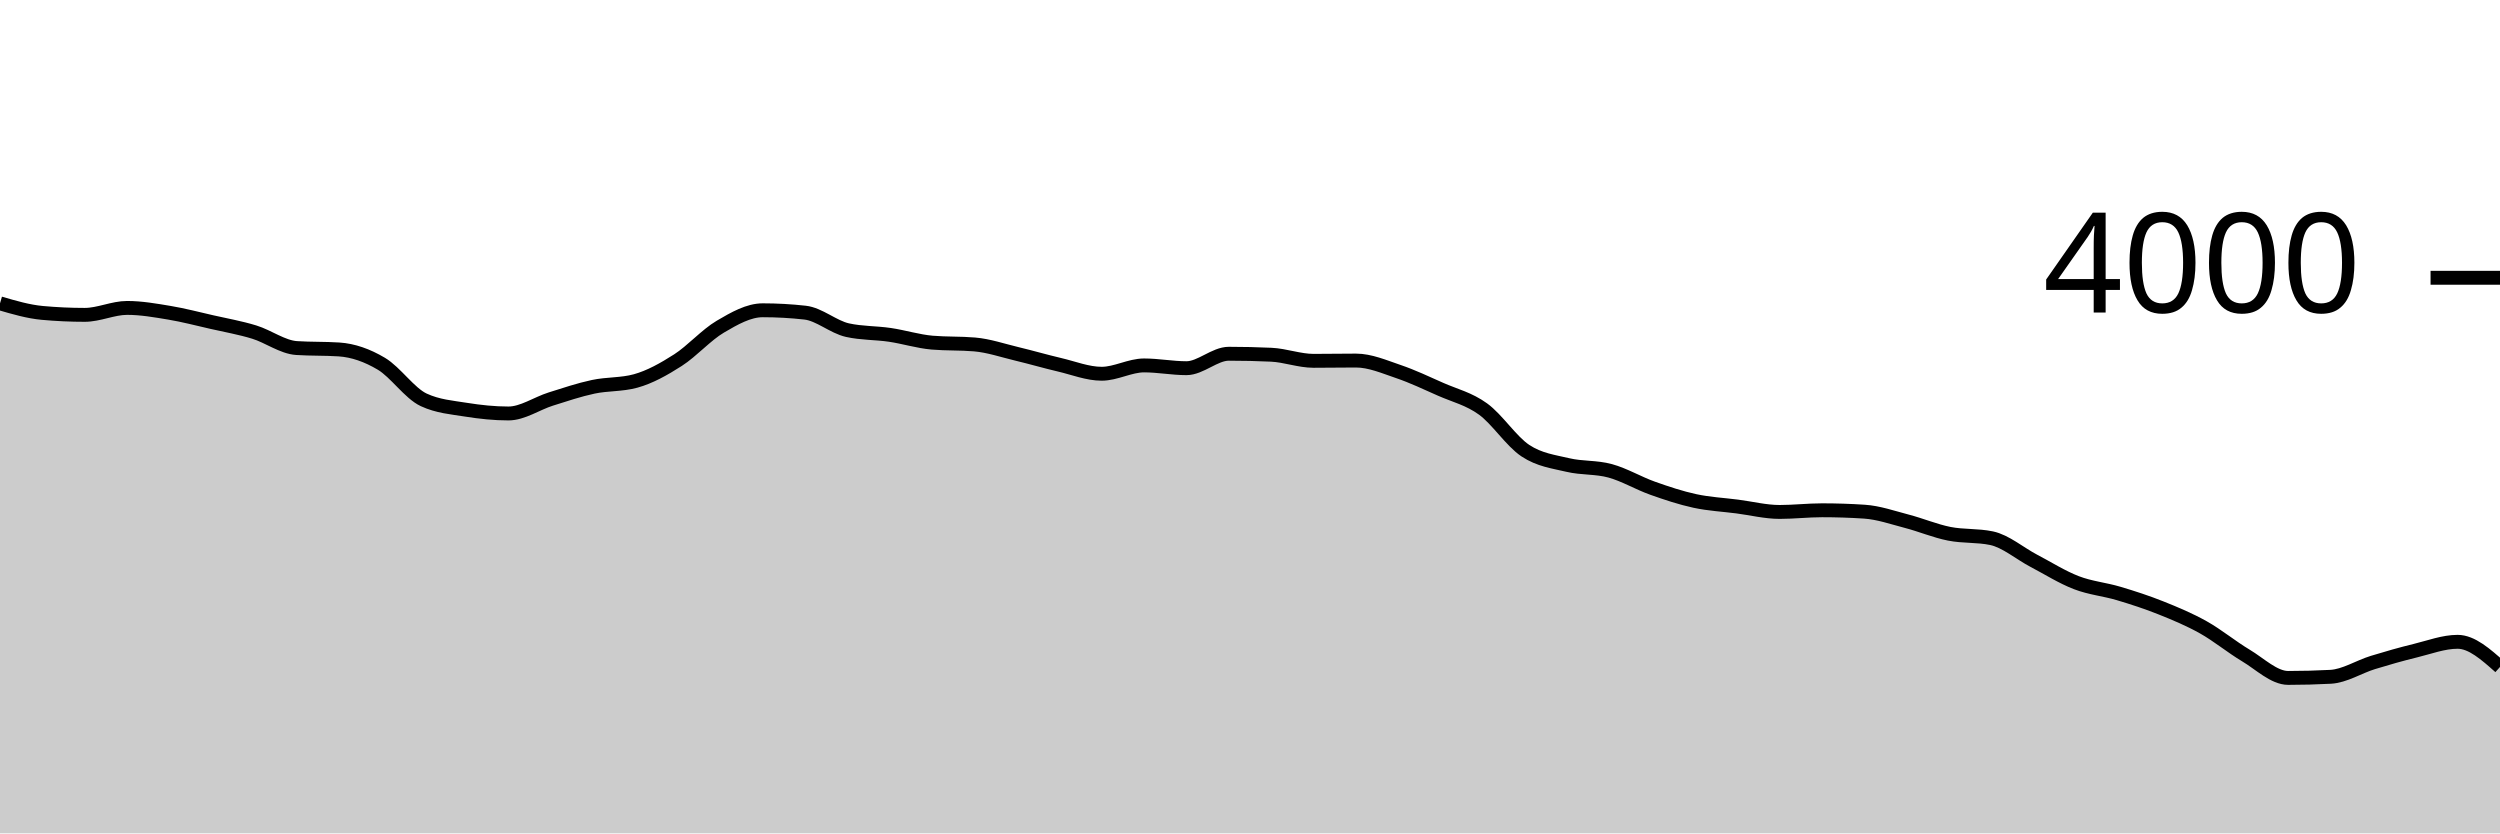
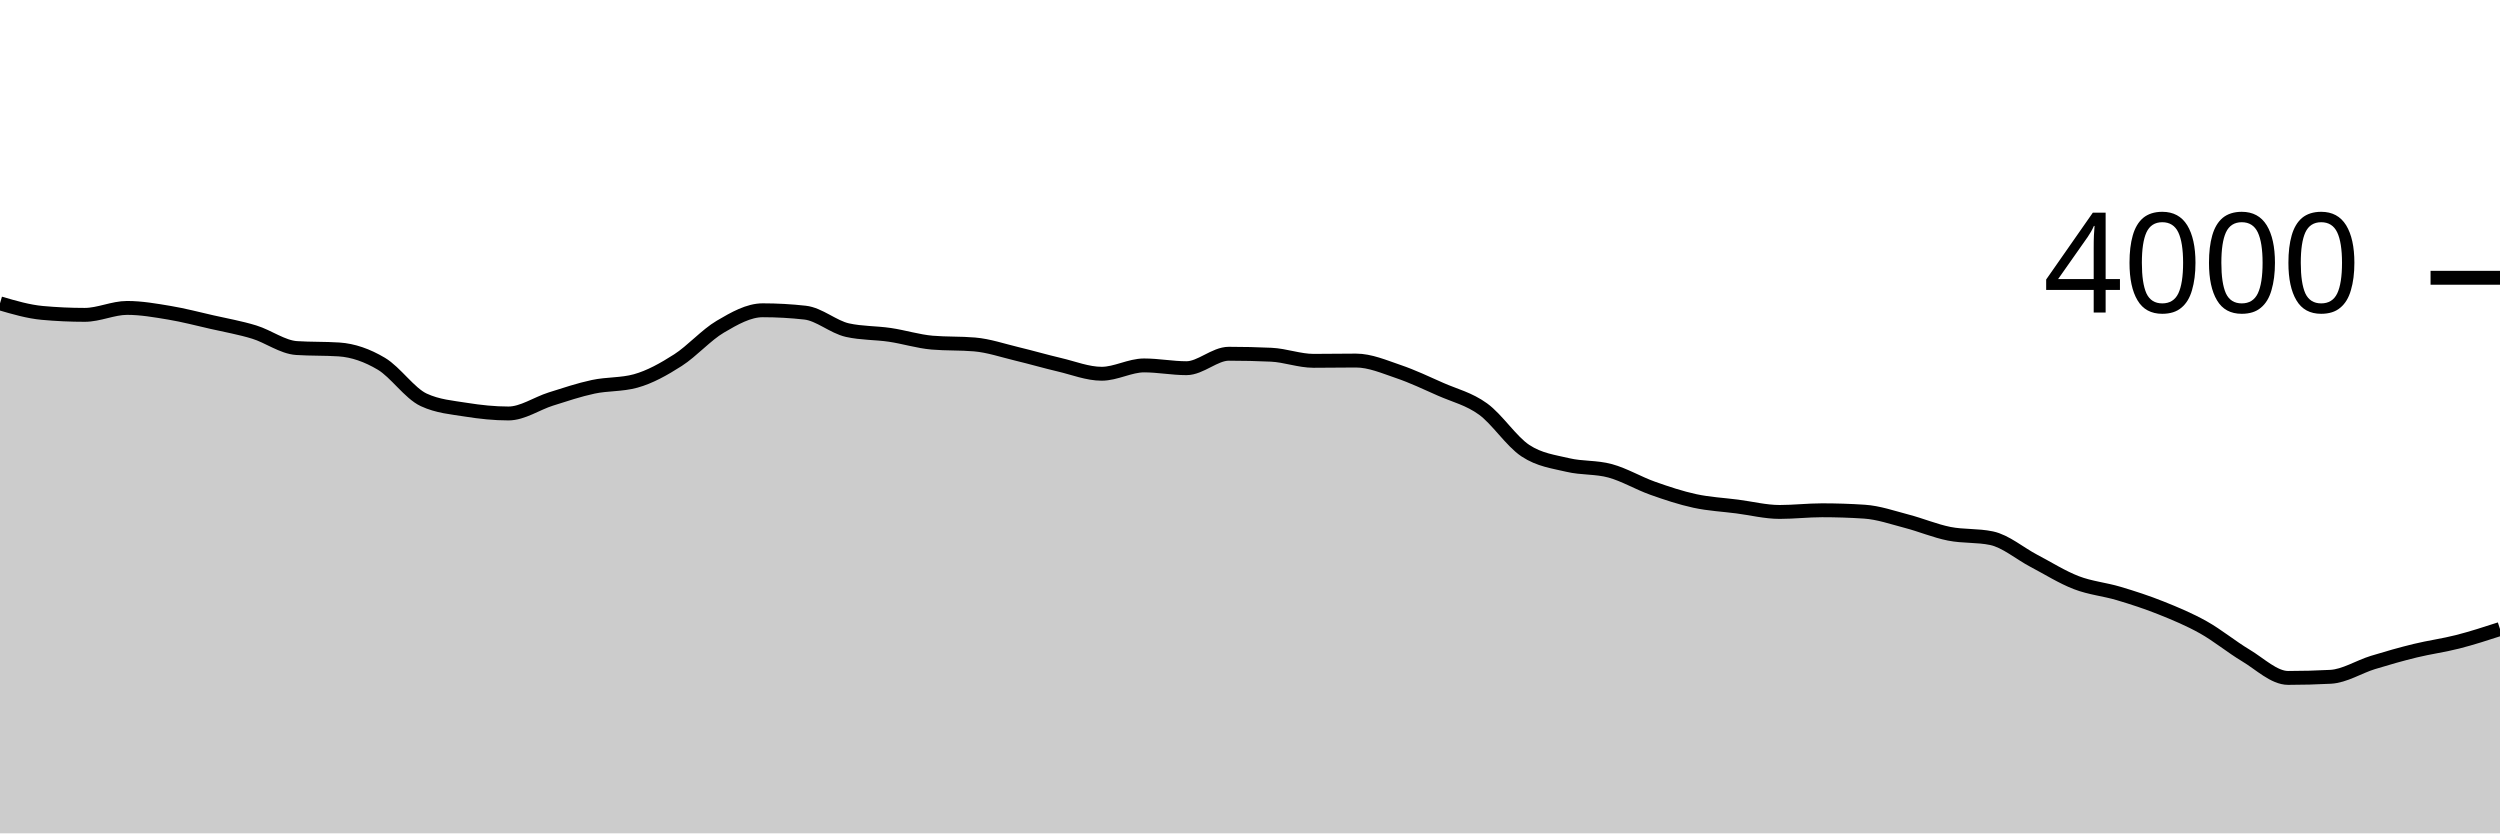
<svg xmlns="http://www.w3.org/2000/svg" viewBox="0 0 180 60">
  <g transform="translate(0,20)">
-     <path class="area" fill="rgba(0, 0, 0, 0.2)" d="M0,1.84C1.017,2.138,2.034,2.437,3.051,2.53C4.068,2.623,5.085,2.67,6.102,2.67C7.119,2.67,8.136,2.17,9.153,2.17C10.169,2.17,11.186,2.35,12.203,2.52C13.22,2.69,14.237,2.958,15.254,3.19C16.271,3.422,17.288,3.598,18.305,3.91C19.322,4.222,20.339,4.993,21.356,5.06C22.373,5.127,23.39,5.093,24.407,5.16C25.424,5.227,26.441,5.585,27.458,6.19C28.475,6.795,29.492,8.317,30.508,8.79C31.525,9.263,32.542,9.337,33.559,9.5C34.576,9.663,35.593,9.77,36.61,9.77C37.627,9.77,38.644,9.05,39.661,8.73C40.678,8.41,41.695,8.067,42.712,7.85C43.729,7.633,44.746,7.71,45.763,7.43C46.78,7.15,47.797,6.582,48.814,5.93C49.831,5.278,50.847,4.118,51.864,3.52C52.881,2.922,53.898,2.34,54.915,2.34C55.932,2.34,56.949,2.397,57.966,2.51C58.983,2.623,60,3.543,61.017,3.77C62.034,3.997,63.051,3.96,64.068,4.11C65.085,4.26,66.102,4.583,67.119,4.67C68.136,4.757,69.153,4.713,70.169,4.8C71.186,4.887,72.203,5.237,73.22,5.48C74.237,5.723,75.254,6.022,76.271,6.26C77.288,6.498,78.305,6.91,79.322,6.91C80.339,6.91,81.356,6.31,82.373,6.31C83.39,6.31,84.407,6.51,85.424,6.51C86.441,6.51,87.458,5.47,88.475,5.47C89.492,5.47,90.508,5.493,91.525,5.54C92.542,5.587,93.559,5.98,94.576,5.98C95.593,5.98,96.61,5.96,97.627,5.96C98.644,5.96,99.661,6.405,100.678,6.75C101.695,7.095,102.712,7.58,103.729,8.03C104.746,8.48,105.763,8.713,106.78,9.45C107.797,10.187,108.814,11.778,109.831,12.45C110.847,13.122,111.864,13.238,112.881,13.48C113.898,13.722,114.915,13.622,115.932,13.9C116.949,14.178,117.966,14.788,118.983,15.15C120,15.512,121.017,15.85,122.034,16.07C123.051,16.29,124.068,16.338,125.085,16.47C126.102,16.602,127.119,16.86,128.136,16.86C129.153,16.86,130.169,16.74,131.186,16.74C132.203,16.74,133.22,16.773,134.237,16.84C135.254,16.907,136.271,17.265,137.288,17.53C138.305,17.795,139.322,18.227,140.339,18.43C141.356,18.633,142.373,18.537,143.39,18.75C144.407,18.963,145.424,19.847,146.441,20.38C147.458,20.913,148.475,21.558,149.492,21.95C150.508,22.342,151.525,22.427,152.542,22.73C153.559,23.033,154.576,23.363,155.593,23.77C156.61,24.177,157.627,24.6,158.644,25.17C159.661,25.74,160.678,26.583,161.695,27.19C162.712,27.797,163.729,28.81,164.746,28.81C165.763,28.81,166.78,28.783,167.797,28.73C168.814,28.677,169.831,28.013,170.847,27.7C171.864,27.387,172.881,27.098,173.898,26.85C174.915,26.602,175.932,26.21,176.949,26.21C177.966,26.21,178.983,27.115,180,28.02L180,40C178.983,40,177.966,40,176.949,40C175.932,40,174.915,40,173.898,40C172.881,40,171.864,40,170.847,40C169.831,40,168.814,40,167.797,40C166.78,40,165.763,40,164.746,40C163.729,40,162.712,40,161.695,40C160.678,40,159.661,40,158.644,40C157.627,40,156.61,40,155.593,40C154.576,40,153.559,40,152.542,40C151.525,40,150.508,40,149.492,40C148.475,40,147.458,40,146.441,40C145.424,40,144.407,40,143.39,40C142.373,40,141.356,40,140.339,40C139.322,40,138.305,40,137.288,40C136.271,40,135.254,40,134.237,40C133.22,40,132.203,40,131.186,40C130.169,40,129.153,40,128.136,40C127.119,40,126.102,40,125.085,40C124.068,40,123.051,40,122.034,40C121.017,40,120,40,118.983,40C117.966,40,116.949,40,115.932,40C114.915,40,113.898,40,112.881,40C111.864,40,110.847,40,109.831,40C108.814,40,107.797,40,106.78,40C105.763,40,104.746,40,103.729,40C102.712,40,101.695,40,100.678,40C99.661,40,98.644,40,97.627,40C96.61,40,95.593,40,94.576,40C93.559,40,92.542,40,91.525,40C90.508,40,89.492,40,88.475,40C87.458,40,86.441,40,85.424,40C84.407,40,83.39,40,82.373,40C81.356,40,80.339,40,79.322,40C78.305,40,77.288,40,76.271,40C75.254,40,74.237,40,73.22,40C72.203,40,71.186,40,70.169,40C69.153,40,68.136,40,67.119,40C66.102,40,65.085,40,64.068,40C63.051,40,62.034,40,61.017,40C60,40,58.983,40,57.966,40C56.949,40,55.932,40,54.915,40C53.898,40,52.881,40,51.864,40C50.847,40,49.831,40,48.814,40C47.797,40,46.78,40,45.763,40C44.746,40,43.729,40,42.712,40C41.695,40,40.678,40,39.661,40C38.644,40,37.627,40,36.61,40C35.593,40,34.576,40,33.559,40C32.542,40,31.525,40,30.508,40C29.492,40,28.475,40,27.458,40C26.441,40,25.424,40,24.407,40C23.39,40,22.373,40,21.356,40C20.339,40,19.322,40,18.305,40C17.288,40,16.271,40,15.254,40C14.237,40,13.22,40,12.203,40C11.186,40,10.169,40,9.153,40C8.136,40,7.119,40,6.102,40C5.085,40,4.068,40,3.051,40C2.034,40,1.017,40,0,40Z" />
-     <path class="line" stroke="black" fill="none" d="M0,1.84C1.017,2.138,2.034,2.437,3.051,2.53C4.068,2.623,5.085,2.67,6.102,2.67C7.119,2.67,8.136,2.17,9.153,2.17C10.169,2.17,11.186,2.35,12.203,2.52C13.22,2.69,14.237,2.958,15.254,3.19C16.271,3.422,17.288,3.598,18.305,3.91C19.322,4.222,20.339,4.993,21.356,5.06C22.373,5.127,23.39,5.093,24.407,5.16C25.424,5.227,26.441,5.585,27.458,6.19C28.475,6.795,29.492,8.317,30.508,8.79C31.525,9.263,32.542,9.337,33.559,9.5C34.576,9.663,35.593,9.77,36.61,9.77C37.627,9.77,38.644,9.05,39.661,8.73C40.678,8.41,41.695,8.067,42.712,7.85C43.729,7.633,44.746,7.71,45.763,7.43C46.78,7.15,47.797,6.582,48.814,5.93C49.831,5.278,50.847,4.118,51.864,3.52C52.881,2.922,53.898,2.34,54.915,2.34C55.932,2.34,56.949,2.397,57.966,2.51C58.983,2.623,60,3.543,61.017,3.77C62.034,3.997,63.051,3.96,64.068,4.11C65.085,4.26,66.102,4.583,67.119,4.67C68.136,4.757,69.153,4.713,70.169,4.8C71.186,4.887,72.203,5.237,73.22,5.48C74.237,5.723,75.254,6.022,76.271,6.26C77.288,6.498,78.305,6.91,79.322,6.91C80.339,6.91,81.356,6.31,82.373,6.31C83.39,6.31,84.407,6.51,85.424,6.51C86.441,6.51,87.458,5.47,88.475,5.47C89.492,5.47,90.508,5.493,91.525,5.54C92.542,5.587,93.559,5.98,94.576,5.98C95.593,5.98,96.61,5.96,97.627,5.96C98.644,5.96,99.661,6.405,100.678,6.75C101.695,7.095,102.712,7.58,103.729,8.03C104.746,8.48,105.763,8.713,106.78,9.45C107.797,10.187,108.814,11.778,109.831,12.45C110.847,13.122,111.864,13.238,112.881,13.48C113.898,13.722,114.915,13.622,115.932,13.9C116.949,14.178,117.966,14.788,118.983,15.15C120,15.512,121.017,15.85,122.034,16.07C123.051,16.29,124.068,16.338,125.085,16.47C126.102,16.602,127.119,16.86,128.136,16.86C129.153,16.86,130.169,16.74,131.186,16.74C132.203,16.74,133.22,16.773,134.237,16.84C135.254,16.907,136.271,17.265,137.288,17.53C138.305,17.795,139.322,18.227,140.339,18.43C141.356,18.633,142.373,18.537,143.39,18.75C144.407,18.963,145.424,19.847,146.441,20.38C147.458,20.913,148.475,21.558,149.492,21.95C150.508,22.342,151.525,22.427,152.542,22.73C153.559,23.033,154.576,23.363,155.593,23.77C156.61,24.177,157.627,24.6,158.644,25.17C159.661,25.74,160.678,26.583,161.695,27.19C162.712,27.797,163.729,28.81,164.746,28.81C165.763,28.81,166.78,28.783,167.797,28.73C168.814,28.677,169.831,28.013,170.847,27.7C171.864,27.387,172.881,27.098,173.898,26.85C174.915,26.602,175.932,26.21,176.949,26.21C177.966,26.21,178.983,27.115,180,28.02" />
+     <path class="area" fill="rgba(0, 0, 0, 0.2)" d="M0,1.84C1.017,2.138,2.034,2.437,3.051,2.53C4.068,2.623,5.085,2.67,6.102,2.67C7.119,2.67,8.136,2.17,9.153,2.17C10.169,2.17,11.186,2.35,12.203,2.52C13.22,2.69,14.237,2.958,15.254,3.19C16.271,3.422,17.288,3.598,18.305,3.91C19.322,4.222,20.339,4.993,21.356,5.06C22.373,5.127,23.39,5.093,24.407,5.16C25.424,5.227,26.441,5.585,27.458,6.19C28.475,6.795,29.492,8.317,30.508,8.79C31.525,9.263,32.542,9.337,33.559,9.5C34.576,9.663,35.593,9.77,36.61,9.77C37.627,9.77,38.644,9.05,39.661,8.73C40.678,8.41,41.695,8.067,42.712,7.85C43.729,7.633,44.746,7.71,45.763,7.43C46.78,7.15,47.797,6.582,48.814,5.93C49.831,5.278,50.847,4.118,51.864,3.52C52.881,2.922,53.898,2.34,54.915,2.34C55.932,2.34,56.949,2.397,57.966,2.51C58.983,2.623,60,3.543,61.017,3.77C62.034,3.997,63.051,3.96,64.068,4.11C65.085,4.26,66.102,4.583,67.119,4.67C68.136,4.757,69.153,4.713,70.169,4.8C71.186,4.887,72.203,5.237,73.22,5.48C74.237,5.723,75.254,6.022,76.271,6.26C77.288,6.498,78.305,6.91,79.322,6.91C80.339,6.91,81.356,6.31,82.373,6.31C83.39,6.31,84.407,6.51,85.424,6.51C86.441,6.51,87.458,5.47,88.475,5.47C89.492,5.47,90.508,5.493,91.525,5.54C92.542,5.587,93.559,5.98,94.576,5.98C95.593,5.98,96.61,5.96,97.627,5.96C98.644,5.96,99.661,6.405,100.678,6.75C101.695,7.095,102.712,7.58,103.729,8.03C104.746,8.48,105.763,8.713,106.78,9.45C107.797,10.187,108.814,11.778,109.831,12.45C110.847,13.122,111.864,13.238,112.881,13.48C113.898,13.722,114.915,13.622,115.932,13.9C116.949,14.178,117.966,14.788,118.983,15.15C120,15.512,121.017,15.85,122.034,16.07C123.051,16.29,124.068,16.338,125.085,16.47C126.102,16.602,127.119,16.86,128.136,16.86C129.153,16.86,130.169,16.74,131.186,16.74C132.203,16.74,133.22,16.773,134.237,16.84C135.254,16.907,136.271,17.265,137.288,17.53C138.305,17.795,139.322,18.227,140.339,18.43C141.356,18.633,142.373,18.537,143.39,18.75C144.407,18.963,145.424,19.847,146.441,20.38C147.458,20.913,148.475,21.558,149.492,21.95C150.508,22.342,151.525,22.427,152.542,22.73C153.559,23.033,154.576,23.363,155.593,23.77C156.61,24.177,157.627,24.6,158.644,25.17C159.661,25.74,160.678,26.583,161.695,27.19C162.712,27.797,163.729,28.81,164.746,28.81C165.763,28.81,166.78,28.783,167.797,28.73C168.814,28.677,169.831,28.013,170.847,27.7C171.864,27.387,172.881,27.098,173.898,26.85C174.915,26.602,175.932,26.47,176.949,26.21C177.966,25.95,178.983,25.62,180,25.29L180,40C178.983,40,177.966,40,176.949,40C175.932,40,174.915,40,173.898,40C172.881,40,171.864,40,170.847,40C169.831,40,168.814,40,167.797,40C166.78,40,165.763,40,164.746,40C163.729,40,162.712,40,161.695,40C160.678,40,159.661,40,158.644,40C157.627,40,156.61,40,155.593,40C154.576,40,153.559,40,152.542,40C151.525,40,150.508,40,149.492,40C148.475,40,147.458,40,146.441,40C145.424,40,144.407,40,143.39,40C142.373,40,141.356,40,140.339,40C139.322,40,138.305,40,137.288,40C136.271,40,135.254,40,134.237,40C133.22,40,132.203,40,131.186,40C130.169,40,129.153,40,128.136,40C127.119,40,126.102,40,125.085,40C124.068,40,123.051,40,122.034,40C121.017,40,120,40,118.983,40C117.966,40,116.949,40,115.932,40C114.915,40,113.898,40,112.881,40C111.864,40,110.847,40,109.831,40C108.814,40,107.797,40,106.78,40C105.763,40,104.746,40,103.729,40C102.712,40,101.695,40,100.678,40C99.661,40,98.644,40,97.627,40C96.61,40,95.593,40,94.576,40C93.559,40,92.542,40,91.525,40C90.508,40,89.492,40,88.475,40C87.458,40,86.441,40,85.424,40C84.407,40,83.39,40,82.373,40C81.356,40,80.339,40,79.322,40C78.305,40,77.288,40,76.271,40C75.254,40,74.237,40,73.22,40C72.203,40,71.186,40,70.169,40C69.153,40,68.136,40,67.119,40C66.102,40,65.085,40,64.068,40C63.051,40,62.034,40,61.017,40C60,40,58.983,40,57.966,40C56.949,40,55.932,40,54.915,40C53.898,40,52.881,40,51.864,40C50.847,40,49.831,40,48.814,40C47.797,40,46.78,40,45.763,40C44.746,40,43.729,40,42.712,40C41.695,40,40.678,40,39.661,40C38.644,40,37.627,40,36.61,40C35.593,40,34.576,40,33.559,40C32.542,40,31.525,40,30.508,40C29.492,40,28.475,40,27.458,40C26.441,40,25.424,40,24.407,40C23.39,40,22.373,40,21.356,40C20.339,40,19.322,40,18.305,40C17.288,40,16.271,40,15.254,40C14.237,40,13.22,40,12.203,40C11.186,40,10.169,40,9.153,40C8.136,40,7.119,40,6.102,40C5.085,40,4.068,40,3.051,40C2.034,40,1.017,40,0,40Z" />
+     <path class="line" stroke="black" fill="none" d="M0,1.84C1.017,2.138,2.034,2.437,3.051,2.53C4.068,2.623,5.085,2.67,6.102,2.67C7.119,2.67,8.136,2.17,9.153,2.17C10.169,2.17,11.186,2.35,12.203,2.52C13.22,2.69,14.237,2.958,15.254,3.19C16.271,3.422,17.288,3.598,18.305,3.91C19.322,4.222,20.339,4.993,21.356,5.06C22.373,5.127,23.39,5.093,24.407,5.16C25.424,5.227,26.441,5.585,27.458,6.19C28.475,6.795,29.492,8.317,30.508,8.79C31.525,9.263,32.542,9.337,33.559,9.5C34.576,9.663,35.593,9.77,36.61,9.77C37.627,9.77,38.644,9.05,39.661,8.73C40.678,8.41,41.695,8.067,42.712,7.85C43.729,7.633,44.746,7.71,45.763,7.43C46.78,7.15,47.797,6.582,48.814,5.93C49.831,5.278,50.847,4.118,51.864,3.52C52.881,2.922,53.898,2.34,54.915,2.34C55.932,2.34,56.949,2.397,57.966,2.51C58.983,2.623,60,3.543,61.017,3.77C62.034,3.997,63.051,3.96,64.068,4.11C65.085,4.26,66.102,4.583,67.119,4.67C68.136,4.757,69.153,4.713,70.169,4.8C71.186,4.887,72.203,5.237,73.22,5.48C74.237,5.723,75.254,6.022,76.271,6.26C77.288,6.498,78.305,6.91,79.322,6.91C80.339,6.91,81.356,6.31,82.373,6.31C83.39,6.31,84.407,6.51,85.424,6.51C86.441,6.51,87.458,5.47,88.475,5.47C89.492,5.47,90.508,5.493,91.525,5.54C92.542,5.587,93.559,5.98,94.576,5.98C95.593,5.98,96.61,5.96,97.627,5.96C98.644,5.96,99.661,6.405,100.678,6.75C101.695,7.095,102.712,7.58,103.729,8.03C104.746,8.48,105.763,8.713,106.78,9.45C107.797,10.187,108.814,11.778,109.831,12.45C110.847,13.122,111.864,13.238,112.881,13.48C113.898,13.722,114.915,13.622,115.932,13.9C116.949,14.178,117.966,14.788,118.983,15.15C120,15.512,121.017,15.85,122.034,16.07C123.051,16.29,124.068,16.338,125.085,16.47C126.102,16.602,127.119,16.86,128.136,16.86C129.153,16.86,130.169,16.74,131.186,16.74C132.203,16.74,133.22,16.773,134.237,16.84C135.254,16.907,136.271,17.265,137.288,17.53C138.305,17.795,139.322,18.227,140.339,18.43C141.356,18.633,142.373,18.537,143.39,18.75C144.407,18.963,145.424,19.847,146.441,20.38C147.458,20.913,148.475,21.558,149.492,21.95C150.508,22.342,151.525,22.427,152.542,22.73C153.559,23.033,154.576,23.363,155.593,23.77C156.61,24.177,157.627,24.6,158.644,25.17C159.661,25.74,160.678,26.583,161.695,27.19C162.712,27.797,163.729,28.81,164.746,28.81C165.763,28.81,166.78,28.783,167.797,28.73C168.814,28.677,169.831,28.013,170.847,27.7C171.864,27.387,172.881,27.098,173.898,26.85C174.915,26.602,175.932,26.47,176.949,26.21C177.966,25.95,178.983,25.62,180,25.29" />
    <path class="axis-ceiling" stroke-width="1" stroke="black" fill="none" d="M175,0L180,0" />
    <text class="axis-ceiling-label" font-family="sans-serif" text-anchor="end" font-size="10px" x="170" y="2.5">4000</text>
  </g>
</svg>
